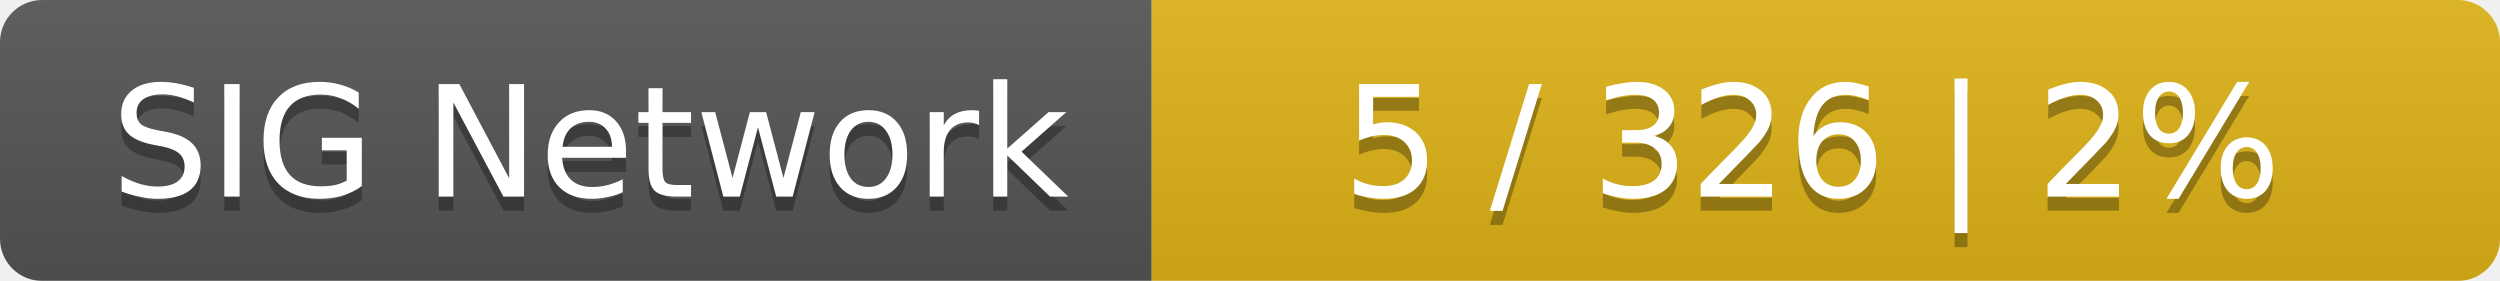
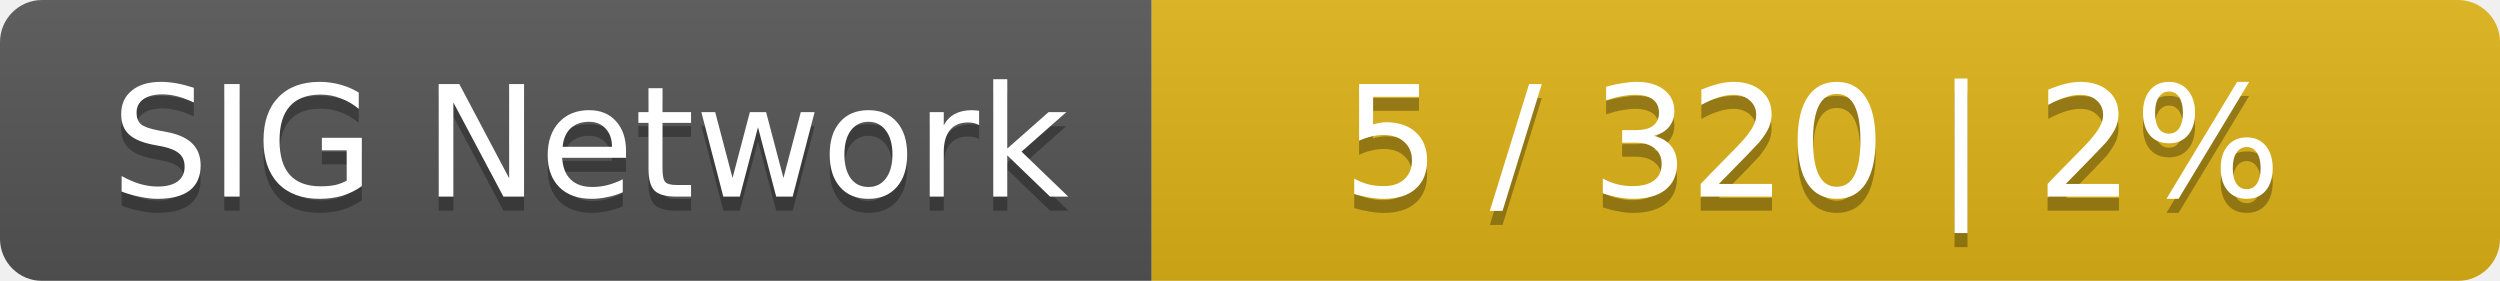
<svg xmlns="http://www.w3.org/2000/svg" width="178" height="20">
  <linearGradient id="smooth" x2="0" y2="100%">
    <stop offset="0" stop-color="#bbb" stop-opacity=".1" />
    <stop offset="1" stop-opacity=".1" />
  </linearGradient>
  <mask id="round">
    <rect width="178" height="20" rx="3" fill="#fff" />
  </mask>
  <g mask="url(#round)">
    <rect width="82" height="20" fill="#555" />
    <rect x="82" width="96" height="20" fill="#dfb317" />
    <rect width="178" height="20" fill="url(#smooth)" />
  </g>
  <g fill="#fff" text-anchor="middle" font-family="DejaVu Sans,Verdana,Geneva,sans-serif" font-size="11">
    <text x="42" y="15" fill="#010101" fill-opacity=".3">SIG Network</text>
    <text x="42" y="14">SIG Network</text>
-     <text x="129" y="15" fill="#010101" fill-opacity=".3">5 / 326    |    2%</text>
-     <text x="129" y="14">5 / 326    |    2%</text>
+     <text x="129" y="15" fill="#010101" fill-opacity=".3">5 / 320    |    2%</text>
+     <text x="129" y="14">5 / 320    |    2%</text>
  </g>
</svg>
